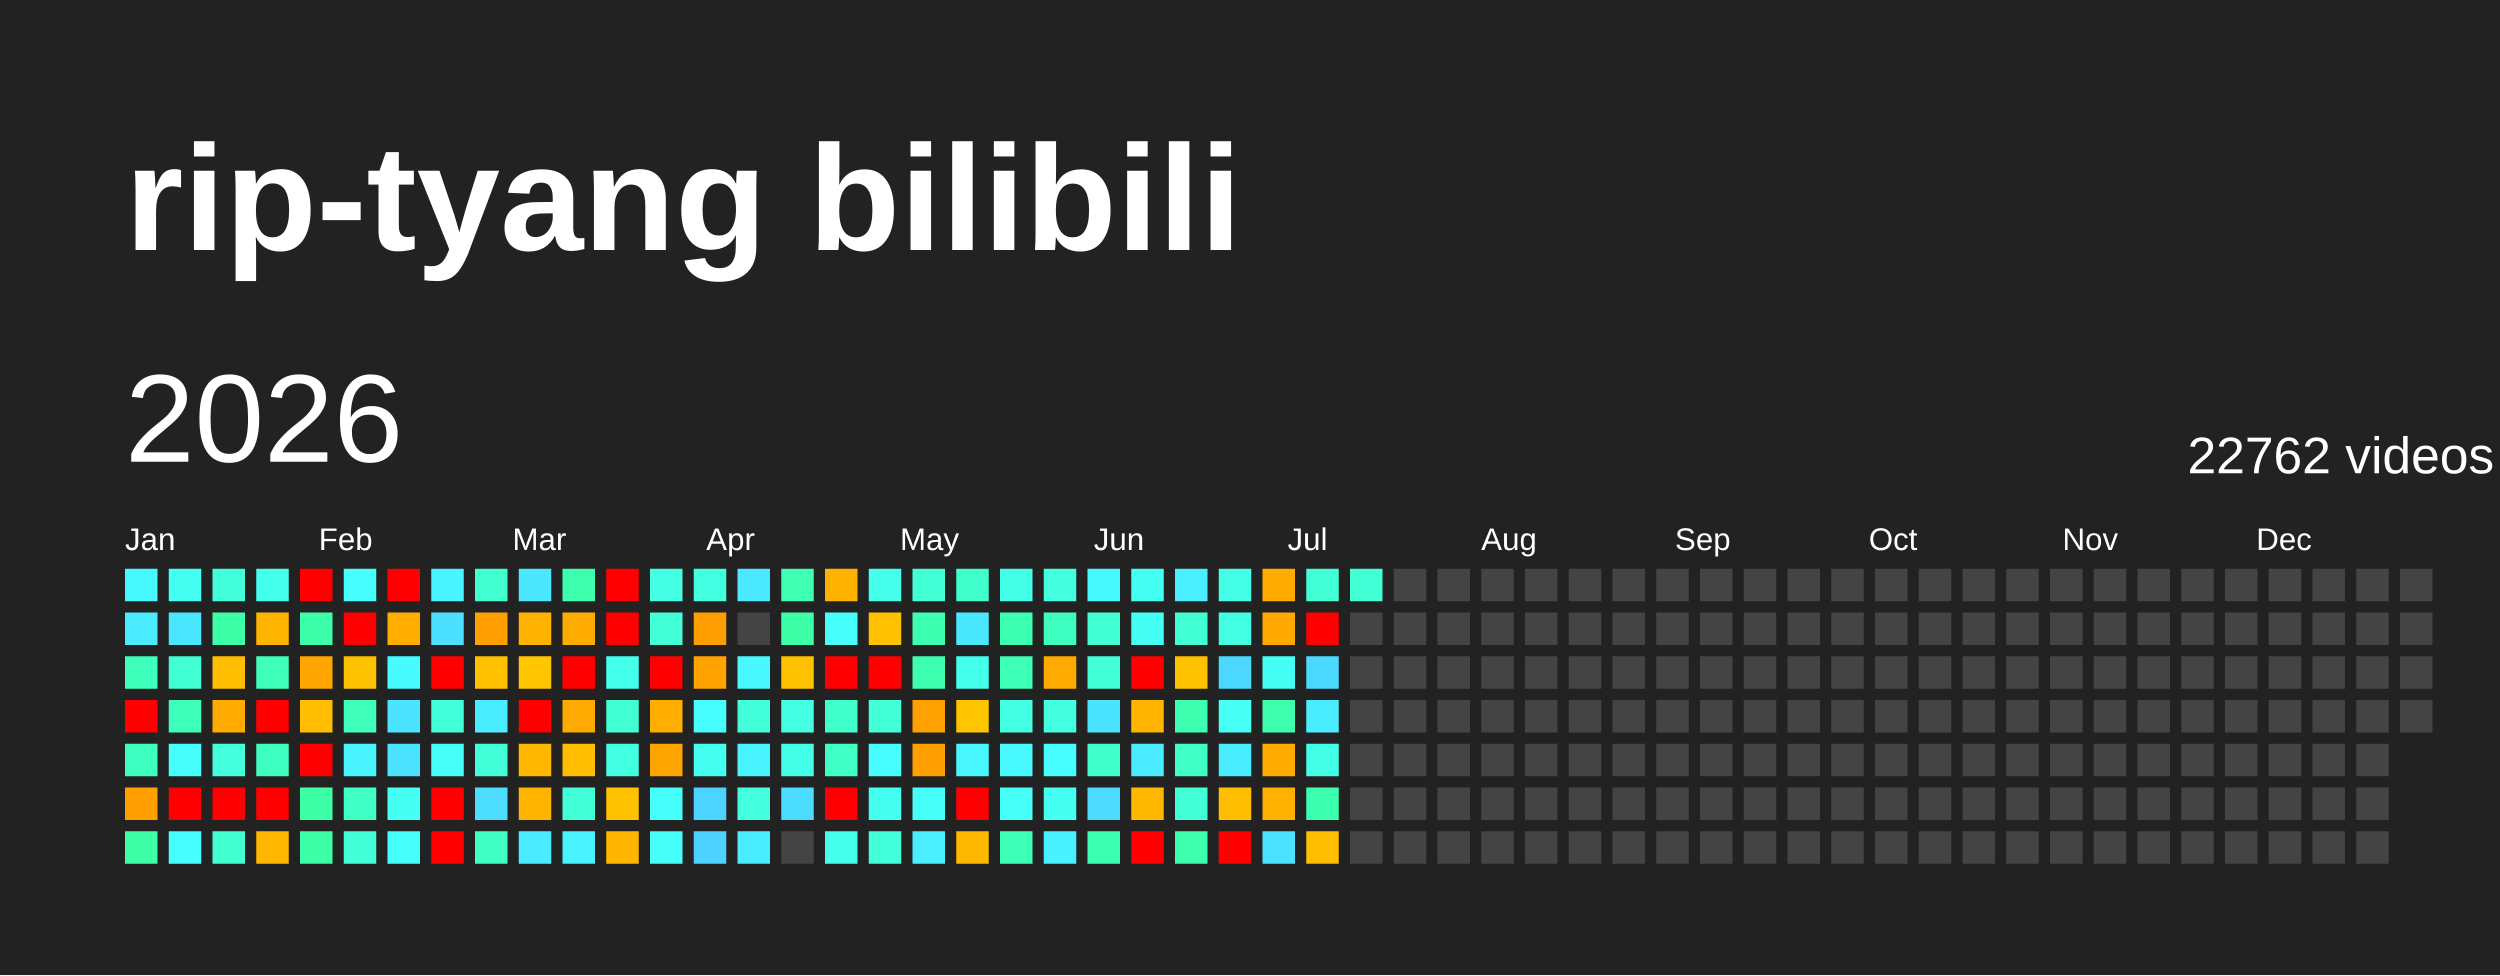
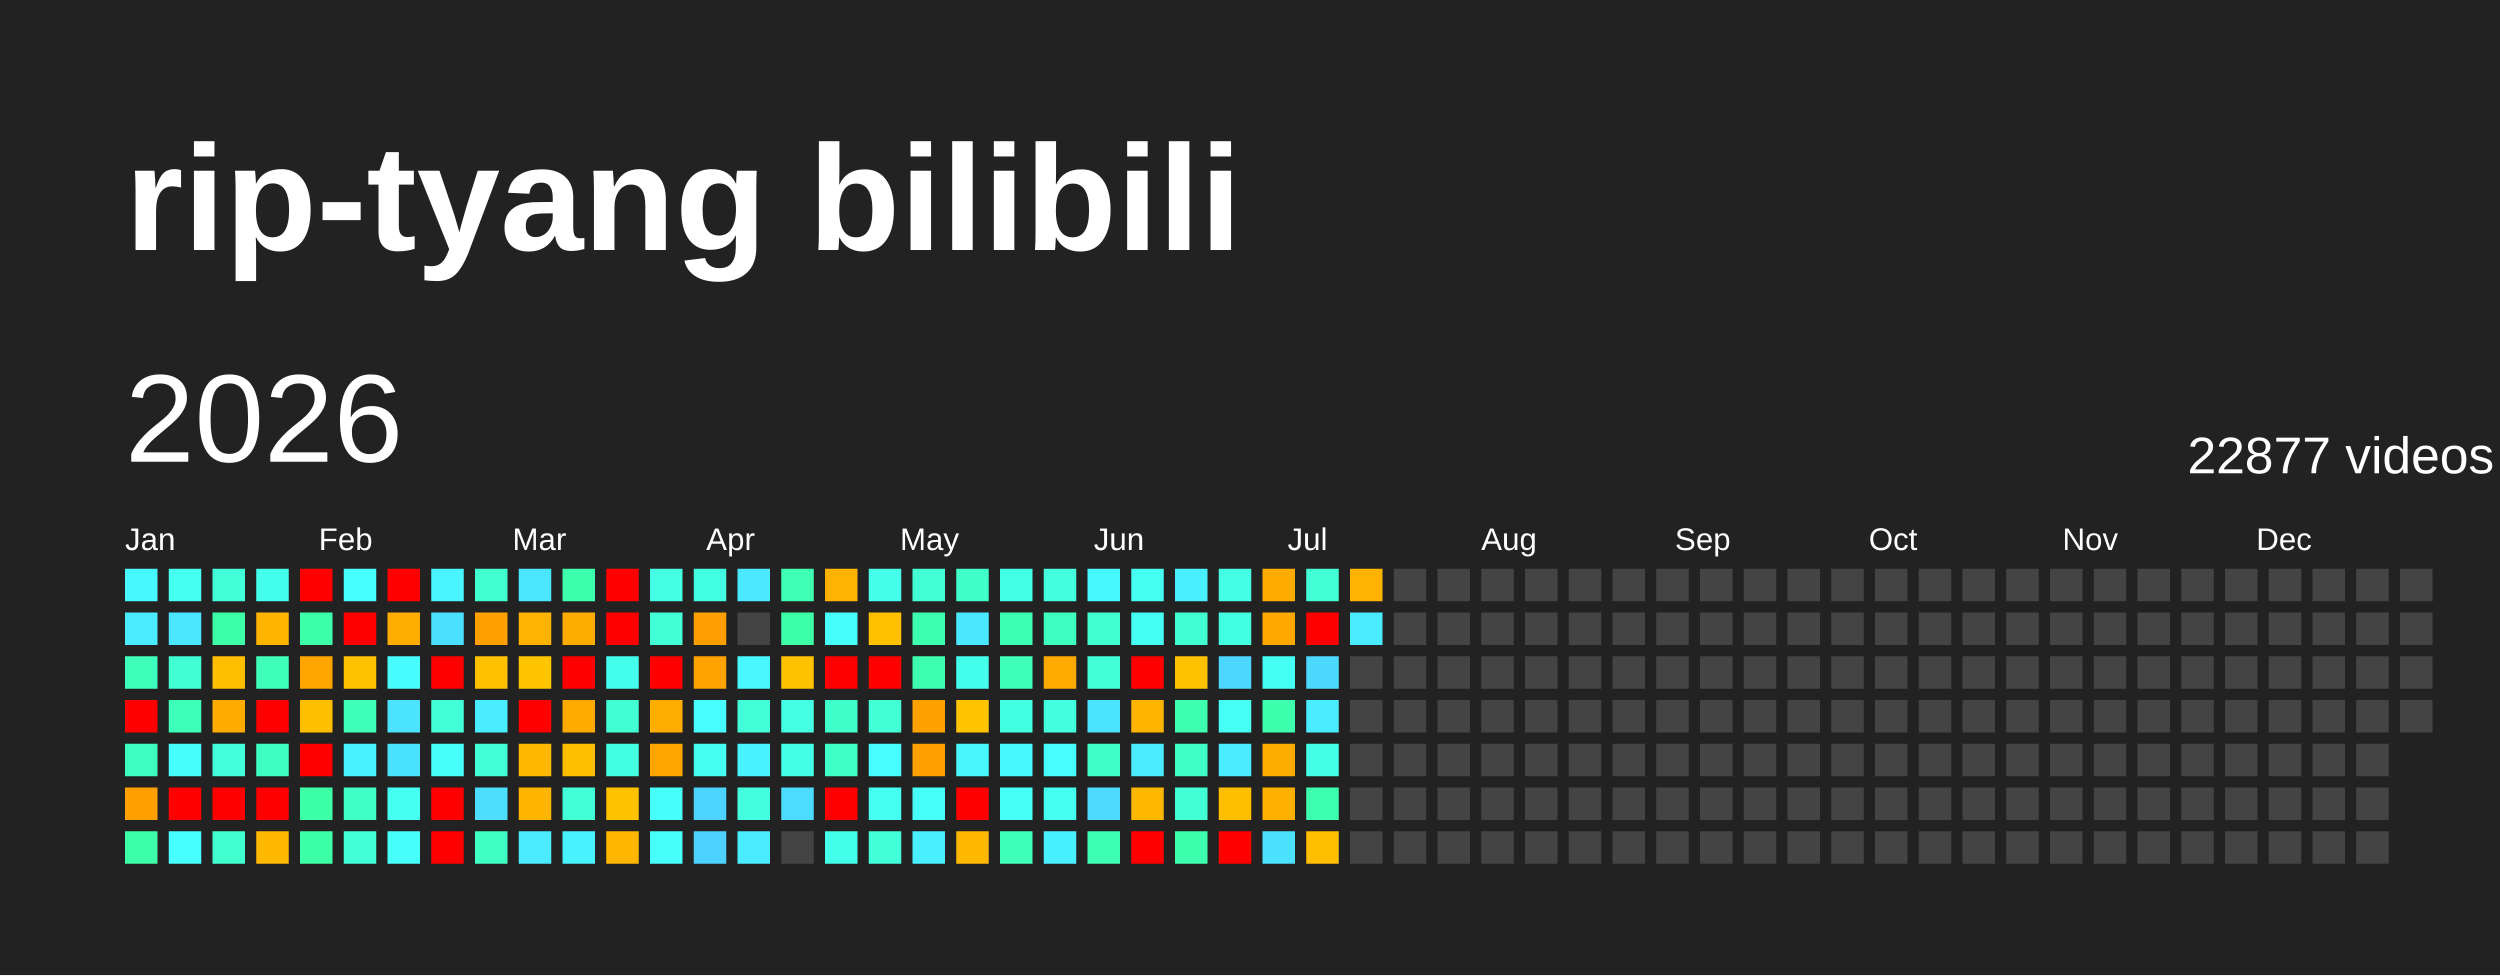
<svg xmlns="http://www.w3.org/2000/svg" baseProfile="full" height="78mm" version="1.1" viewBox="0,0,200,78" width="200mm">
  <defs />
  <rect fill="#222222" height="78" width="200" x="0" y="0" />
  <text fill="#FFFFFF" style="font-size:12px; font-family:Arial; font-weight:bold;" x="10" y="20">rip-tyang bilibili</text>
  <text dominant-baseline="hanging" fill="#FFFFFF" style="font-size:10.0px; font-family:Arial;" x="10" y="30">2026</text>
-   <text dominant-baseline="hanging" fill="#FFFFFF" style="font-size:4.125px; font-family:Arial;" x="175" y="35">22762 videos</text>
+   <text dominant-baseline="hanging" fill="#FFFFFF" style="font-size:4.125px; font-family:Arial;" x="175" y="35">22877 videos</text>
  <text fill="#FFFFFF" style="font-size:2.5px; font-family:Arial" x="10.0" y="44">Jan</text>
  <text fill="#FFFFFF" style="font-size:2.5px; font-family:Arial" x="25.5" y="44">Feb</text>
  <text fill="#FFFFFF" style="font-size:2.5px; font-family:Arial" x="41.0" y="44">Mar</text>
  <text fill="#FFFFFF" style="font-size:2.5px; font-family:Arial" x="56.5" y="44">Apr</text>
  <text fill="#FFFFFF" style="font-size:2.5px; font-family:Arial" x="72.0" y="44">May</text>
  <text fill="#FFFFFF" style="font-size:2.5px; font-family:Arial" x="87.5" y="44">Jun</text>
  <text fill="#FFFFFF" style="font-size:2.5px; font-family:Arial" x="103.0" y="44">Jul</text>
  <text fill="#FFFFFF" style="font-size:2.5px; font-family:Arial" x="118.5" y="44">Aug</text>
  <text fill="#FFFFFF" style="font-size:2.5px; font-family:Arial" x="134.0" y="44">Sep</text>
  <text fill="#FFFFFF" style="font-size:2.5px; font-family:Arial" x="149.5" y="44">Oct</text>
  <text fill="#FFFFFF" style="font-size:2.5px; font-family:Arial" x="165.0" y="44">Nov</text>
  <text fill="#FFFFFF" style="font-size:2.5px; font-family:Arial" x="180.5" y="44">Dec</text>
  <rect fill="#48f8ff" height="2.6" width="2.6" x="10.0" y="45.5" />
  <rect fill="#4aeaff" height="2.6" width="2.6" x="10.0" y="49.0" />
  <rect fill="#3fffbc" height="2.6" width="2.6" x="10.0" y="52.5" />
  <rect fill="red" height="2.6" width="2.6" x="10.0" y="56.0" />
  <rect fill="#3fffc0" height="2.6" width="2.6" x="10.0" y="59.5" />
  <rect fill="#ffa000" height="2.6" width="2.6" x="10.0" y="63.0" />
  <rect fill="#3cffa8" height="2.6" width="2.6" x="10.0" y="66.5" />
  <rect fill="#45fff0" height="2.6" width="2.6" x="13.5" y="45.5" />
  <rect fill="#4ae6ff" height="2.6" width="2.6" x="13.5" y="49.0" />
  <rect fill="#41ffd3" height="2.6" width="2.6" x="13.5" y="52.5" />
  <rect fill="#3effb9" height="2.6" width="2.6" x="13.5" y="56.0" />
  <rect fill="#47fffc" height="2.6" width="2.6" x="13.5" y="59.5" />
  <rect fill="red" height="2.6" width="2.6" x="13.5" y="63.0" />
  <rect fill="#47ffff" height="2.6" width="2.6" x="13.5" y="66.5" />
  <rect fill="#42ffd9" height="2.6" width="2.6" x="17.0" y="45.5" />
  <rect fill="#3cffa8" height="2.6" width="2.6" x="17.0" y="49.0" />
  <rect fill="#ffbf00" height="2.6" width="2.6" x="17.0" y="52.5" />
  <rect fill="#ffab00" height="2.6" width="2.6" x="17.0" y="56.0" />
  <rect fill="#43ffdc" height="2.6" width="2.6" x="17.0" y="59.5" />
  <rect fill="red" height="2.6" width="2.6" x="17.0" y="63.0" />
  <rect fill="#41ffcf" height="2.6" width="2.6" x="17.0" y="66.5" />
  <rect fill="#45ffed" height="2.6" width="2.6" x="20.5" y="45.5" />
  <rect fill="#ffb500" height="2.6" width="2.6" x="20.5" y="49.0" />
  <rect fill="#3fffba" height="2.6" width="2.6" x="20.5" y="52.5" />
  <rect fill="red" height="2.6" width="2.6" x="20.5" y="56.0" />
  <rect fill="#3fffc0" height="2.6" width="2.6" x="20.5" y="59.5" />
  <rect fill="red" height="2.6" width="2.6" x="20.5" y="63.0" />
  <rect fill="#ffb700" height="2.6" width="2.6" x="20.5" y="66.5" />
  <rect fill="red" height="2.6" width="2.6" x="24.0" y="45.5" />
  <rect fill="#3dffa9" height="2.6" width="2.6" x="24.0" y="49.0" />
  <rect fill="#ffa500" height="2.6" width="2.6" x="24.0" y="52.5" />
  <rect fill="#ffbf00" height="2.6" width="2.6" x="24.0" y="56.0" />
  <rect fill="red" height="2.6" width="2.6" x="24.0" y="59.5" />
  <rect fill="#3cffa6" height="2.6" width="2.6" x="24.0" y="63.0" />
  <rect fill="#3cffa6" height="2.6" width="2.6" x="24.0" y="66.5" />
  <rect fill="#47fffe" height="2.6" width="2.6" x="27.5" y="45.5" />
  <rect fill="red" height="2.6" width="2.6" x="27.5" y="49.0" />
  <rect fill="#ffc200" height="2.6" width="2.6" x="27.5" y="52.5" />
  <rect fill="#3fffba" height="2.6" width="2.6" x="27.5" y="56.0" />
  <rect fill="#49f2ff" height="2.6" width="2.6" x="27.5" y="59.5" />
  <rect fill="#40ffc4" height="2.6" width="2.6" x="27.5" y="63.0" />
  <rect fill="#42ffd7" height="2.6" width="2.6" x="27.5" y="66.5" />
  <rect fill="red" height="2.6" width="2.6" x="31.0" y="45.5" />
  <rect fill="#ffae00" height="2.6" width="2.6" x="31.0" y="49.0" />
  <rect fill="#48fbff" height="2.6" width="2.6" x="31.0" y="52.5" />
  <rect fill="#4be3ff" height="2.6" width="2.6" x="31.0" y="56.0" />
  <rect fill="#4be2ff" height="2.6" width="2.6" x="31.0" y="59.5" />
  <rect fill="#45fff3" height="2.6" width="2.6" x="31.0" y="63.0" />
  <rect fill="#46fffa" height="2.6" width="2.6" x="31.0" y="66.5" />
  <rect fill="#48f4ff" height="2.6" width="2.6" x="34.5" y="45.5" />
  <rect fill="#4be0ff" height="2.6" width="2.6" x="34.5" y="49.0" />
  <rect fill="red" height="2.6" width="2.6" x="34.5" y="52.5" />
  <rect fill="#42ffda" height="2.6" width="2.6" x="34.5" y="56.0" />
  <rect fill="#46fff8" height="2.6" width="2.6" x="34.5" y="59.5" />
  <rect fill="red" height="2.6" width="2.6" x="34.5" y="63.0" />
  <rect fill="red" height="2.6" width="2.6" x="34.5" y="66.5" />
  <rect fill="#41ffcf" height="2.6" width="2.6" x="38.0" y="45.5" />
  <rect fill="#ff9f00" height="2.6" width="2.6" x="38.0" y="49.0" />
  <rect fill="#ffc100" height="2.6" width="2.6" x="38.0" y="52.5" />
  <rect fill="#49edff" height="2.6" width="2.6" x="38.0" y="56.0" />
  <rect fill="#42ffd8" height="2.6" width="2.6" x="38.0" y="59.5" />
  <rect fill="#4cddff" height="2.6" width="2.6" x="38.0" y="63.0" />
  <rect fill="#3fffc2" height="2.6" width="2.6" x="38.0" y="66.5" />
  <rect fill="#4ae7ff" height="2.6" width="2.6" x="41.5" y="45.5" />
  <rect fill="#ffb200" height="2.6" width="2.6" x="41.5" y="49.0" />
  <rect fill="#ffc600" height="2.6" width="2.6" x="41.5" y="52.5" />
  <rect fill="red" height="2.6" width="2.6" x="41.5" y="56.0" />
  <rect fill="#ffb700" height="2.6" width="2.6" x="41.5" y="59.5" />
  <rect fill="#ffb400" height="2.6" width="2.6" x="41.5" y="63.0" />
  <rect fill="#4aebff" height="2.6" width="2.6" x="41.5" y="66.5" />
  <rect fill="#3dffad" height="2.6" width="2.6" x="45.0" y="45.5" />
  <rect fill="#ffac00" height="2.6" width="2.6" x="45.0" y="49.0" />
  <rect fill="red" height="2.6" width="2.6" x="45.0" y="52.5" />
  <rect fill="#ffaa00" height="2.6" width="2.6" x="45.0" y="56.0" />
  <rect fill="#ffbf00" height="2.6" width="2.6" x="45.0" y="59.5" />
  <rect fill="#42ffd7" height="2.6" width="2.6" x="45.0" y="63.0" />
  <rect fill="#49f2ff" height="2.6" width="2.6" x="45.0" y="66.5" />
  <rect fill="red" height="2.6" width="2.6" x="48.5" y="45.5" />
  <rect fill="red" height="2.6" width="2.6" x="48.5" y="49.0" />
  <rect fill="#45ffed" height="2.6" width="2.6" x="48.5" y="52.5" />
  <rect fill="#41ffd2" height="2.6" width="2.6" x="48.5" y="56.0" />
  <rect fill="#43ffe2" height="2.6" width="2.6" x="48.5" y="59.5" />
  <rect fill="#ffc200" height="2.6" width="2.6" x="48.5" y="63.0" />
  <rect fill="#ffb600" height="2.6" width="2.6" x="48.5" y="66.5" />
  <rect fill="#44ffe4" height="2.6" width="2.6" x="52.0" y="45.5" />
  <rect fill="#42ffd5" height="2.6" width="2.6" x="52.0" y="49.0" />
  <rect fill="red" height="2.6" width="2.6" x="52.0" y="52.5" />
  <rect fill="#ffae00" height="2.6" width="2.6" x="52.0" y="56.0" />
  <rect fill="#ffa500" height="2.6" width="2.6" x="52.0" y="59.5" />
  <rect fill="#46fffa" height="2.6" width="2.6" x="52.0" y="63.0" />
  <rect fill="#46fff9" height="2.6" width="2.6" x="52.0" y="66.5" />
  <rect fill="#43ffe1" height="2.6" width="2.6" x="55.5" y="45.5" />
  <rect fill="#ff9e00" height="2.6" width="2.6" x="55.5" y="49.0" />
  <rect fill="#ffa300" height="2.6" width="2.6" x="55.5" y="52.5" />
  <rect fill="#47fdff" height="2.6" width="2.6" x="55.5" y="56.0" />
  <rect fill="#45fff0" height="2.6" width="2.6" x="55.5" y="59.5" />
  <rect fill="#4dd3ff" height="2.6" width="2.6" x="55.5" y="63.0" />
  <rect fill="#4dd2ff" height="2.6" width="2.6" x="55.5" y="66.5" />
  <rect fill="#4ae9ff" height="2.6" width="2.6" x="59.0" y="45.5" />
  <rect fill="#444444" height="2.6" width="2.6" x="59.0" y="49.0" />
  <rect fill="#48f7ff" height="2.6" width="2.6" x="59.0" y="52.5" />
  <rect fill="#42ffd9" height="2.6" width="2.6" x="59.0" y="56.0" />
  <rect fill="#49f2ff" height="2.6" width="2.6" x="59.0" y="59.5" />
  <rect fill="#43ffe0" height="2.6" width="2.6" x="59.0" y="63.0" />
  <rect fill="#4aecff" height="2.6" width="2.6" x="59.0" y="66.5" />
  <rect fill="#3effb2" height="2.6" width="2.6" x="62.5" y="45.5" />
  <rect fill="#3cffa8" height="2.6" width="2.6" x="62.5" y="49.0" />
  <rect fill="#ffc200" height="2.6" width="2.6" x="62.5" y="52.5" />
  <rect fill="#44ffe4" height="2.6" width="2.6" x="62.5" y="56.0" />
  <rect fill="#44ffe8" height="2.6" width="2.6" x="62.5" y="59.5" />
  <rect fill="#4cdcff" height="2.6" width="2.6" x="62.5" y="63.0" />
  <rect fill="#444444" height="2.6" width="2.6" x="62.5" y="66.5" />
  <rect fill="#ffb300" height="2.6" width="2.6" x="66.0" y="45.5" />
  <rect fill="#46fffa" height="2.6" width="2.6" x="66.0" y="49.0" />
  <rect fill="red" height="2.6" width="2.6" x="66.0" y="52.5" />
  <rect fill="#40ffca" height="2.6" width="2.6" x="66.0" y="56.0" />
  <rect fill="#40ffc4" height="2.6" width="2.6" x="66.0" y="59.5" />
  <rect fill="red" height="2.6" width="2.6" x="66.0" y="63.0" />
  <rect fill="#44ffe9" height="2.6" width="2.6" x="66.0" y="66.5" />
  <rect fill="#45ffeb" height="2.6" width="2.6" x="69.5" y="45.5" />
  <rect fill="#ffc100" height="2.6" width="2.6" x="69.5" y="49.0" />
  <rect fill="red" height="2.6" width="2.6" x="69.5" y="52.5" />
  <rect fill="#42ffd6" height="2.6" width="2.6" x="69.5" y="56.0" />
  <rect fill="#47fdff" height="2.6" width="2.6" x="69.5" y="59.5" />
  <rect fill="#45fff1" height="2.6" width="2.6" x="69.5" y="63.0" />
  <rect fill="#42ffda" height="2.6" width="2.6" x="69.5" y="66.5" />
  <rect fill="#42ffd5" height="2.6" width="2.6" x="73.0" y="45.5" />
  <rect fill="#3dffb0" height="2.6" width="2.6" x="73.0" y="49.0" />
  <rect fill="#3dffaf" height="2.6" width="2.6" x="73.0" y="52.5" />
  <rect fill="#ffa200" height="2.6" width="2.6" x="73.0" y="56.0" />
  <rect fill="#ff9f00" height="2.6" width="2.6" x="73.0" y="59.5" />
  <rect fill="#46fff8" height="2.6" width="2.6" x="73.0" y="63.0" />
  <rect fill="#49eeff" height="2.6" width="2.6" x="73.0" y="66.5" />
  <rect fill="#40ffca" height="2.6" width="2.6" x="76.5" y="45.5" />
  <rect fill="#4ae8ff" height="2.6" width="2.6" x="76.5" y="49.0" />
  <rect fill="#45ffed" height="2.6" width="2.6" x="76.5" y="52.5" />
  <rect fill="#ffc400" height="2.6" width="2.6" x="76.5" y="56.0" />
  <rect fill="#48f6ff" height="2.6" width="2.6" x="76.5" y="59.5" />
  <rect fill="red" height="2.6" width="2.6" x="76.5" y="63.0" />
  <rect fill="#ffb800" height="2.6" width="2.6" x="76.5" y="66.5" />
  <rect fill="#44ffe8" height="2.6" width="2.6" x="80.0" y="45.5" />
  <rect fill="#3dffb1" height="2.6" width="2.6" x="80.0" y="49.0" />
  <rect fill="#3effb7" height="2.6" width="2.6" x="80.0" y="52.5" />
  <rect fill="#43ffe1" height="2.6" width="2.6" x="80.0" y="56.0" />
  <rect fill="#48f9ff" height="2.6" width="2.6" x="80.0" y="59.5" />
  <rect fill="#46fff6" height="2.6" width="2.6" x="80.0" y="63.0" />
  <rect fill="#3effb8" height="2.6" width="2.6" x="80.0" y="66.5" />
  <rect fill="#43ffe0" height="2.6" width="2.6" x="83.5" y="45.5" />
  <rect fill="#3fffc0" height="2.6" width="2.6" x="83.5" y="49.0" />
  <rect fill="#ffaa00" height="2.6" width="2.6" x="83.5" y="52.5" />
  <rect fill="#43ffe0" height="2.6" width="2.6" x="83.5" y="56.0" />
  <rect fill="#47fdff" height="2.6" width="2.6" x="83.5" y="59.5" />
  <rect fill="#45fff0" height="2.6" width="2.6" x="83.5" y="63.0" />
  <rect fill="#49f0ff" height="2.6" width="2.6" x="83.5" y="66.5" />
  <rect fill="#48f8ff" height="2.6" width="2.6" x="87.0" y="45.5" />
  <rect fill="#41ffd0" height="2.6" width="2.6" x="87.0" y="49.0" />
  <rect fill="#42ffd7" height="2.6" width="2.6" x="87.0" y="52.5" />
  <rect fill="#4be4ff" height="2.6" width="2.6" x="87.0" y="56.0" />
  <rect fill="#41ffcb" height="2.6" width="2.6" x="87.0" y="59.5" />
  <rect fill="#4cdbff" height="2.6" width="2.6" x="87.0" y="63.0" />
  <rect fill="#3dffb1" height="2.6" width="2.6" x="87.0" y="66.5" />
  <rect fill="#45fff2" height="2.6" width="2.6" x="90.5" y="45.5" />
  <rect fill="#46fff4" height="2.6" width="2.6" x="90.5" y="49.0" />
  <rect fill="red" height="2.6" width="2.6" x="90.5" y="52.5" />
  <rect fill="#ffb400" height="2.6" width="2.6" x="90.5" y="56.0" />
  <rect fill="#4aeaff" height="2.6" width="2.6" x="90.5" y="59.5" />
  <rect fill="#ffb800" height="2.6" width="2.6" x="90.5" y="63.0" />
  <rect fill="red" height="2.6" width="2.6" x="90.5" y="66.5" />
  <rect fill="#49efff" height="2.6" width="2.6" x="94.0" y="45.5" />
  <rect fill="#41ffd3" height="2.6" width="2.6" x="94.0" y="49.0" />
  <rect fill="#ffc200" height="2.6" width="2.6" x="94.0" y="52.5" />
  <rect fill="#3dffaf" height="2.6" width="2.6" x="94.0" y="56.0" />
  <rect fill="#40ffc6" height="2.6" width="2.6" x="94.0" y="59.5" />
  <rect fill="#42ffd5" height="2.6" width="2.6" x="94.0" y="63.0" />
  <rect fill="#3dffae" height="2.6" width="2.6" x="94.0" y="66.5" />
  <rect fill="#44ffe5" height="2.6" width="2.6" x="97.5" y="45.5" />
  <rect fill="#43ffe2" height="2.6" width="2.6" x="97.5" y="49.0" />
  <rect fill="#4cd7ff" height="2.6" width="2.6" x="97.5" y="52.5" />
  <rect fill="#46fff5" height="2.6" width="2.6" x="97.5" y="56.0" />
  <rect fill="#49edff" height="2.6" width="2.6" x="97.5" y="59.5" />
  <rect fill="#ffbf00" height="2.6" width="2.6" x="97.5" y="63.0" />
  <rect fill="red" height="2.6" width="2.6" x="97.5" y="66.5" />
  <rect fill="#ffab00" height="2.6" width="2.6" x="101.0" y="45.5" />
  <rect fill="#ffa900" height="2.6" width="2.6" x="101.0" y="49.0" />
  <rect fill="#46fff4" height="2.6" width="2.6" x="101.0" y="52.5" />
  <rect fill="#3dffad" height="2.6" width="2.6" x="101.0" y="56.0" />
  <rect fill="#ffac00" height="2.6" width="2.6" x="101.0" y="59.5" />
  <rect fill="#ffb000" height="2.6" width="2.6" x="101.0" y="63.0" />
  <rect fill="#4be1ff" height="2.6" width="2.6" x="101.0" y="66.5" />
  <rect fill="#42ffd5" height="2.6" width="2.6" x="104.5" y="45.5" />
  <rect fill="red" height="2.6" width="2.6" x="104.5" y="49.0" />
  <rect fill="#4cd9ff" height="2.6" width="2.6" x="104.5" y="52.5" />
  <rect fill="#49edff" height="2.6" width="2.6" x="104.5" y="56.0" />
  <rect fill="#44ffe7" height="2.6" width="2.6" x="104.5" y="59.5" />
  <rect fill="#3dffb0" height="2.6" width="2.6" x="104.5" y="63.0" />
  <rect fill="#ffbe00" height="2.6" width="2.6" x="104.5" y="66.5" />
-   <rect fill="#42ffd6" height="2.6" width="2.6" x="108.0" y="45.5" />
-   <rect fill="#444444" height="2.6" width="2.6" x="108.0" y="49.0" />
+   <rect fill="#ffb300" height="2.6" width="2.6" x="108.0" y="45.5" />
+   <rect fill="#4aebff" height="2.6" width="2.6" x="108.0" y="49.0" />
  <rect fill="#444444" height="2.6" width="2.6" x="108.0" y="52.5" />
  <rect fill="#444444" height="2.6" width="2.6" x="108.0" y="56.0" />
  <rect fill="#444444" height="2.6" width="2.6" x="108.0" y="59.5" />
  <rect fill="#444444" height="2.6" width="2.6" x="108.0" y="63.0" />
  <rect fill="#444444" height="2.6" width="2.6" x="108.0" y="66.5" />
  <rect fill="#444444" height="2.6" width="2.6" x="111.5" y="45.5" />
  <rect fill="#444444" height="2.6" width="2.6" x="111.5" y="49.0" />
  <rect fill="#444444" height="2.6" width="2.6" x="111.5" y="52.5" />
  <rect fill="#444444" height="2.6" width="2.6" x="111.5" y="56.0" />
  <rect fill="#444444" height="2.6" width="2.6" x="111.5" y="59.5" />
  <rect fill="#444444" height="2.6" width="2.6" x="111.5" y="63.0" />
  <rect fill="#444444" height="2.6" width="2.6" x="111.5" y="66.5" />
  <rect fill="#444444" height="2.6" width="2.6" x="115.0" y="45.5" />
  <rect fill="#444444" height="2.6" width="2.6" x="115.0" y="49.0" />
  <rect fill="#444444" height="2.6" width="2.6" x="115.0" y="52.5" />
  <rect fill="#444444" height="2.6" width="2.6" x="115.0" y="56.0" />
  <rect fill="#444444" height="2.6" width="2.6" x="115.0" y="59.5" />
  <rect fill="#444444" height="2.6" width="2.6" x="115.0" y="63.0" />
  <rect fill="#444444" height="2.6" width="2.6" x="115.0" y="66.5" />
  <rect fill="#444444" height="2.6" width="2.6" x="118.5" y="45.5" />
  <rect fill="#444444" height="2.6" width="2.6" x="118.5" y="49.0" />
  <rect fill="#444444" height="2.6" width="2.6" x="118.5" y="52.5" />
  <rect fill="#444444" height="2.6" width="2.6" x="118.5" y="56.0" />
  <rect fill="#444444" height="2.6" width="2.6" x="118.5" y="59.5" />
  <rect fill="#444444" height="2.6" width="2.6" x="118.5" y="63.0" />
  <rect fill="#444444" height="2.6" width="2.6" x="118.5" y="66.5" />
  <rect fill="#444444" height="2.6" width="2.6" x="122.0" y="45.5" />
  <rect fill="#444444" height="2.6" width="2.6" x="122.0" y="49.0" />
  <rect fill="#444444" height="2.6" width="2.6" x="122.0" y="52.5" />
  <rect fill="#444444" height="2.6" width="2.6" x="122.0" y="56.0" />
  <rect fill="#444444" height="2.6" width="2.6" x="122.0" y="59.5" />
  <rect fill="#444444" height="2.6" width="2.6" x="122.0" y="63.0" />
  <rect fill="#444444" height="2.6" width="2.6" x="122.0" y="66.5" />
  <rect fill="#444444" height="2.6" width="2.6" x="125.5" y="45.5" />
  <rect fill="#444444" height="2.6" width="2.6" x="125.5" y="49.0" />
  <rect fill="#444444" height="2.6" width="2.6" x="125.5" y="52.5" />
  <rect fill="#444444" height="2.6" width="2.6" x="125.5" y="56.0" />
  <rect fill="#444444" height="2.6" width="2.6" x="125.5" y="59.5" />
  <rect fill="#444444" height="2.6" width="2.6" x="125.5" y="63.0" />
  <rect fill="#444444" height="2.6" width="2.6" x="125.5" y="66.5" />
  <rect fill="#444444" height="2.6" width="2.6" x="129.0" y="45.5" />
  <rect fill="#444444" height="2.6" width="2.6" x="129.0" y="49.0" />
  <rect fill="#444444" height="2.6" width="2.6" x="129.0" y="52.5" />
  <rect fill="#444444" height="2.6" width="2.6" x="129.0" y="56.0" />
  <rect fill="#444444" height="2.6" width="2.6" x="129.0" y="59.5" />
  <rect fill="#444444" height="2.6" width="2.6" x="129.0" y="63.0" />
  <rect fill="#444444" height="2.6" width="2.6" x="129.0" y="66.5" />
  <rect fill="#444444" height="2.6" width="2.6" x="132.5" y="45.5" />
  <rect fill="#444444" height="2.6" width="2.6" x="132.5" y="49.0" />
  <rect fill="#444444" height="2.6" width="2.6" x="132.5" y="52.5" />
  <rect fill="#444444" height="2.6" width="2.6" x="132.5" y="56.0" />
  <rect fill="#444444" height="2.6" width="2.6" x="132.5" y="59.5" />
  <rect fill="#444444" height="2.6" width="2.6" x="132.5" y="63.0" />
  <rect fill="#444444" height="2.6" width="2.6" x="132.5" y="66.5" />
  <rect fill="#444444" height="2.6" width="2.6" x="136.0" y="45.5" />
  <rect fill="#444444" height="2.6" width="2.6" x="136.0" y="49.0" />
  <rect fill="#444444" height="2.6" width="2.6" x="136.0" y="52.5" />
  <rect fill="#444444" height="2.6" width="2.6" x="136.0" y="56.0" />
  <rect fill="#444444" height="2.6" width="2.6" x="136.0" y="59.5" />
  <rect fill="#444444" height="2.6" width="2.6" x="136.0" y="63.0" />
  <rect fill="#444444" height="2.6" width="2.6" x="136.0" y="66.5" />
  <rect fill="#444444" height="2.6" width="2.6" x="139.5" y="45.5" />
  <rect fill="#444444" height="2.6" width="2.6" x="139.5" y="49.0" />
  <rect fill="#444444" height="2.6" width="2.6" x="139.5" y="52.5" />
  <rect fill="#444444" height="2.6" width="2.6" x="139.5" y="56.0" />
  <rect fill="#444444" height="2.6" width="2.6" x="139.5" y="59.5" />
  <rect fill="#444444" height="2.6" width="2.6" x="139.5" y="63.0" />
  <rect fill="#444444" height="2.6" width="2.6" x="139.5" y="66.5" />
  <rect fill="#444444" height="2.6" width="2.6" x="143.0" y="45.5" />
  <rect fill="#444444" height="2.6" width="2.6" x="143.0" y="49.0" />
  <rect fill="#444444" height="2.6" width="2.6" x="143.0" y="52.5" />
  <rect fill="#444444" height="2.6" width="2.6" x="143.0" y="56.0" />
  <rect fill="#444444" height="2.6" width="2.6" x="143.0" y="59.5" />
  <rect fill="#444444" height="2.6" width="2.6" x="143.0" y="63.0" />
  <rect fill="#444444" height="2.6" width="2.6" x="143.0" y="66.5" />
  <rect fill="#444444" height="2.6" width="2.6" x="146.5" y="45.5" />
  <rect fill="#444444" height="2.6" width="2.6" x="146.5" y="49.0" />
  <rect fill="#444444" height="2.6" width="2.6" x="146.5" y="52.5" />
  <rect fill="#444444" height="2.6" width="2.6" x="146.5" y="56.0" />
  <rect fill="#444444" height="2.6" width="2.6" x="146.5" y="59.5" />
  <rect fill="#444444" height="2.6" width="2.6" x="146.5" y="63.0" />
  <rect fill="#444444" height="2.6" width="2.6" x="146.5" y="66.5" />
  <rect fill="#444444" height="2.6" width="2.6" x="150.0" y="45.5" />
  <rect fill="#444444" height="2.6" width="2.6" x="150.0" y="49.0" />
  <rect fill="#444444" height="2.6" width="2.6" x="150.0" y="52.5" />
  <rect fill="#444444" height="2.6" width="2.6" x="150.0" y="56.0" />
  <rect fill="#444444" height="2.6" width="2.6" x="150.0" y="59.5" />
  <rect fill="#444444" height="2.6" width="2.6" x="150.0" y="63.0" />
  <rect fill="#444444" height="2.6" width="2.6" x="150.0" y="66.5" />
  <rect fill="#444444" height="2.6" width="2.6" x="153.5" y="45.5" />
  <rect fill="#444444" height="2.6" width="2.6" x="153.5" y="49.0" />
  <rect fill="#444444" height="2.6" width="2.6" x="153.5" y="52.5" />
  <rect fill="#444444" height="2.6" width="2.6" x="153.5" y="56.0" />
  <rect fill="#444444" height="2.6" width="2.6" x="153.5" y="59.5" />
  <rect fill="#444444" height="2.6" width="2.6" x="153.5" y="63.0" />
  <rect fill="#444444" height="2.6" width="2.6" x="153.5" y="66.5" />
  <rect fill="#444444" height="2.6" width="2.6" x="157.0" y="45.5" />
  <rect fill="#444444" height="2.6" width="2.6" x="157.0" y="49.0" />
  <rect fill="#444444" height="2.6" width="2.6" x="157.0" y="52.5" />
  <rect fill="#444444" height="2.6" width="2.6" x="157.0" y="56.0" />
  <rect fill="#444444" height="2.6" width="2.6" x="157.0" y="59.5" />
  <rect fill="#444444" height="2.6" width="2.6" x="157.0" y="63.0" />
  <rect fill="#444444" height="2.6" width="2.6" x="157.0" y="66.5" />
  <rect fill="#444444" height="2.6" width="2.6" x="160.5" y="45.5" />
  <rect fill="#444444" height="2.6" width="2.6" x="160.5" y="49.0" />
  <rect fill="#444444" height="2.6" width="2.6" x="160.5" y="52.5" />
  <rect fill="#444444" height="2.6" width="2.6" x="160.5" y="56.0" />
  <rect fill="#444444" height="2.6" width="2.6" x="160.5" y="59.5" />
  <rect fill="#444444" height="2.6" width="2.6" x="160.5" y="63.0" />
  <rect fill="#444444" height="2.6" width="2.6" x="160.5" y="66.5" />
  <rect fill="#444444" height="2.6" width="2.6" x="164.0" y="45.5" />
  <rect fill="#444444" height="2.6" width="2.6" x="164.0" y="49.0" />
  <rect fill="#444444" height="2.6" width="2.6" x="164.0" y="52.5" />
  <rect fill="#444444" height="2.6" width="2.6" x="164.0" y="56.0" />
  <rect fill="#444444" height="2.6" width="2.6" x="164.0" y="59.5" />
  <rect fill="#444444" height="2.6" width="2.6" x="164.0" y="63.0" />
  <rect fill="#444444" height="2.6" width="2.6" x="164.0" y="66.5" />
  <rect fill="#444444" height="2.6" width="2.6" x="167.5" y="45.5" />
  <rect fill="#444444" height="2.6" width="2.6" x="167.5" y="49.0" />
  <rect fill="#444444" height="2.6" width="2.6" x="167.5" y="52.5" />
  <rect fill="#444444" height="2.6" width="2.6" x="167.5" y="56.0" />
  <rect fill="#444444" height="2.6" width="2.6" x="167.5" y="59.5" />
  <rect fill="#444444" height="2.6" width="2.6" x="167.5" y="63.0" />
  <rect fill="#444444" height="2.6" width="2.6" x="167.5" y="66.5" />
  <rect fill="#444444" height="2.6" width="2.6" x="171.0" y="45.5" />
  <rect fill="#444444" height="2.6" width="2.6" x="171.0" y="49.0" />
  <rect fill="#444444" height="2.6" width="2.6" x="171.0" y="52.5" />
  <rect fill="#444444" height="2.6" width="2.6" x="171.0" y="56.0" />
  <rect fill="#444444" height="2.6" width="2.6" x="171.0" y="59.5" />
  <rect fill="#444444" height="2.6" width="2.6" x="171.0" y="63.0" />
  <rect fill="#444444" height="2.6" width="2.6" x="171.0" y="66.5" />
  <rect fill="#444444" height="2.6" width="2.6" x="174.5" y="45.5" />
  <rect fill="#444444" height="2.6" width="2.6" x="174.5" y="49.0" />
  <rect fill="#444444" height="2.6" width="2.6" x="174.5" y="52.5" />
  <rect fill="#444444" height="2.6" width="2.6" x="174.5" y="56.0" />
  <rect fill="#444444" height="2.6" width="2.6" x="174.5" y="59.5" />
  <rect fill="#444444" height="2.6" width="2.6" x="174.5" y="63.0" />
  <rect fill="#444444" height="2.6" width="2.6" x="174.5" y="66.5" />
  <rect fill="#444444" height="2.6" width="2.6" x="178.0" y="45.5" />
  <rect fill="#444444" height="2.6" width="2.6" x="178.0" y="49.0" />
  <rect fill="#444444" height="2.6" width="2.6" x="178.0" y="52.5" />
  <rect fill="#444444" height="2.6" width="2.6" x="178.0" y="56.0" />
  <rect fill="#444444" height="2.6" width="2.6" x="178.0" y="59.5" />
  <rect fill="#444444" height="2.6" width="2.6" x="178.0" y="63.0" />
  <rect fill="#444444" height="2.6" width="2.6" x="178.0" y="66.5" />
  <rect fill="#444444" height="2.6" width="2.6" x="181.5" y="45.5" />
  <rect fill="#444444" height="2.6" width="2.6" x="181.5" y="49.0" />
  <rect fill="#444444" height="2.6" width="2.6" x="181.5" y="52.5" />
  <rect fill="#444444" height="2.6" width="2.6" x="181.5" y="56.0" />
  <rect fill="#444444" height="2.6" width="2.6" x="181.5" y="59.5" />
  <rect fill="#444444" height="2.6" width="2.6" x="181.5" y="63.0" />
  <rect fill="#444444" height="2.6" width="2.6" x="181.5" y="66.5" />
  <rect fill="#444444" height="2.6" width="2.6" x="185.0" y="45.5" />
  <rect fill="#444444" height="2.6" width="2.6" x="185.0" y="49.0" />
  <rect fill="#444444" height="2.6" width="2.6" x="185.0" y="52.5" />
  <rect fill="#444444" height="2.6" width="2.6" x="185.0" y="56.0" />
  <rect fill="#444444" height="2.6" width="2.6" x="185.0" y="59.5" />
  <rect fill="#444444" height="2.6" width="2.6" x="185.0" y="63.0" />
  <rect fill="#444444" height="2.6" width="2.6" x="185.0" y="66.5" />
  <rect fill="#444444" height="2.6" width="2.6" x="188.5" y="45.5" />
  <rect fill="#444444" height="2.6" width="2.6" x="188.5" y="49.0" />
  <rect fill="#444444" height="2.6" width="2.6" x="188.5" y="52.5" />
  <rect fill="#444444" height="2.6" width="2.6" x="188.5" y="56.0" />
  <rect fill="#444444" height="2.6" width="2.6" x="188.5" y="59.5" />
  <rect fill="#444444" height="2.6" width="2.6" x="188.5" y="63.0" />
  <rect fill="#444444" height="2.6" width="2.6" x="188.5" y="66.5" />
  <rect fill="#444444" height="2.6" width="2.6" x="192.0" y="45.5" />
  <rect fill="#444444" height="2.6" width="2.6" x="192.0" y="49.0" />
  <rect fill="#444444" height="2.6" width="2.6" x="192.0" y="52.5" />
  <rect fill="#444444" height="2.6" width="2.6" x="192.0" y="56.0" />
</svg>
